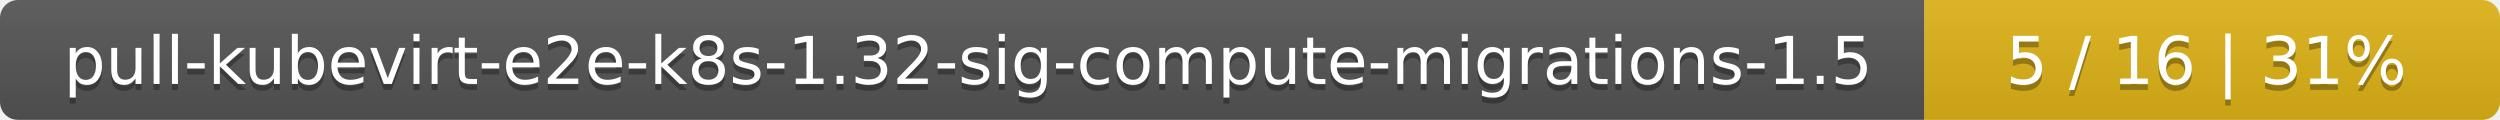
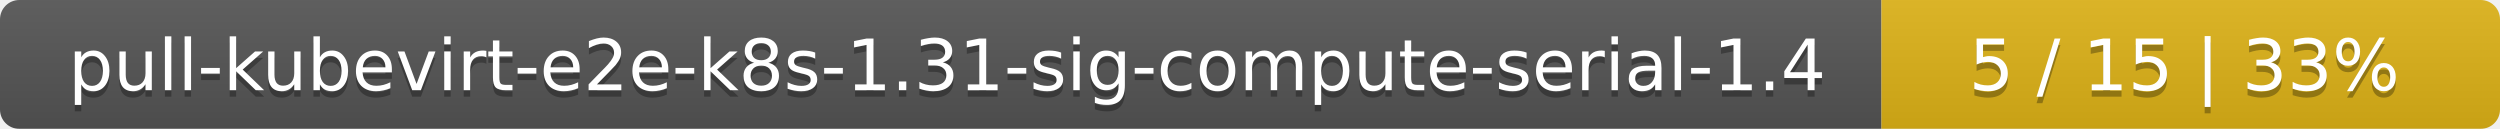
- <svg xmlns="http://www.w3.org/2000/svg" width="417" height="20">
+ <svg xmlns="http://www.w3.org/2000/svg" width="388" height="20">
  <linearGradient id="smooth" x2="0" y2="100%">
    <stop offset="0" stop-color="#bbb" stop-opacity=".1" />
    <stop offset="1" stop-opacity=".1" />
  </linearGradient>
  <mask id="round">
-     <rect width="417" height="20" rx="3" fill="#fff" />
+     <rect width="388" height="20" rx="3" fill="#fff" />
  </mask>
  <g mask="url(#round)">
-     <rect width="321" height="20" fill="#555" />
-     <rect x="321" width="96" height="20" fill="#dfb317" />
-     <rect width="417" height="20" fill="url(#smooth)" />
+     <rect width="292" height="20" fill="#555" />
+     <rect x="292" width="96" height="20" fill="#dfb317" />
+     <rect width="388" height="20" fill="url(#smooth)" />
  </g>
  <g fill="#fff" text-anchor="middle" font-family="DejaVu Sans,Verdana,Geneva,sans-serif" font-size="11">
-     <text x="161.5" y="15" fill="#010101" fill-opacity=".3">pull-kubevirt-e2e-k8s-1.32-sig-compute-migrations-1.5</text>
-     <text x="161.5" y="14">pull-kubevirt-e2e-k8s-1.32-sig-compute-migrations-1.5</text>
-     <text x="368" y="15" fill="#010101" fill-opacity=".3">5 / 16    |    31%</text>
-     <text x="368" y="14">5 / 16    |    31%</text>
+     <text x="147" y="15" fill="#010101" fill-opacity=".3">pull-kubevirt-e2e-k8s-1.31-sig-compute-serial-1.4</text>
+     <text x="147" y="14">pull-kubevirt-e2e-k8s-1.31-sig-compute-serial-1.4</text>
+     <text x="339" y="15" fill="#010101" fill-opacity=".3">5 / 15    |    33%</text>
+     <text x="339" y="14">5 / 15    |    33%</text>
  </g>
</svg>
